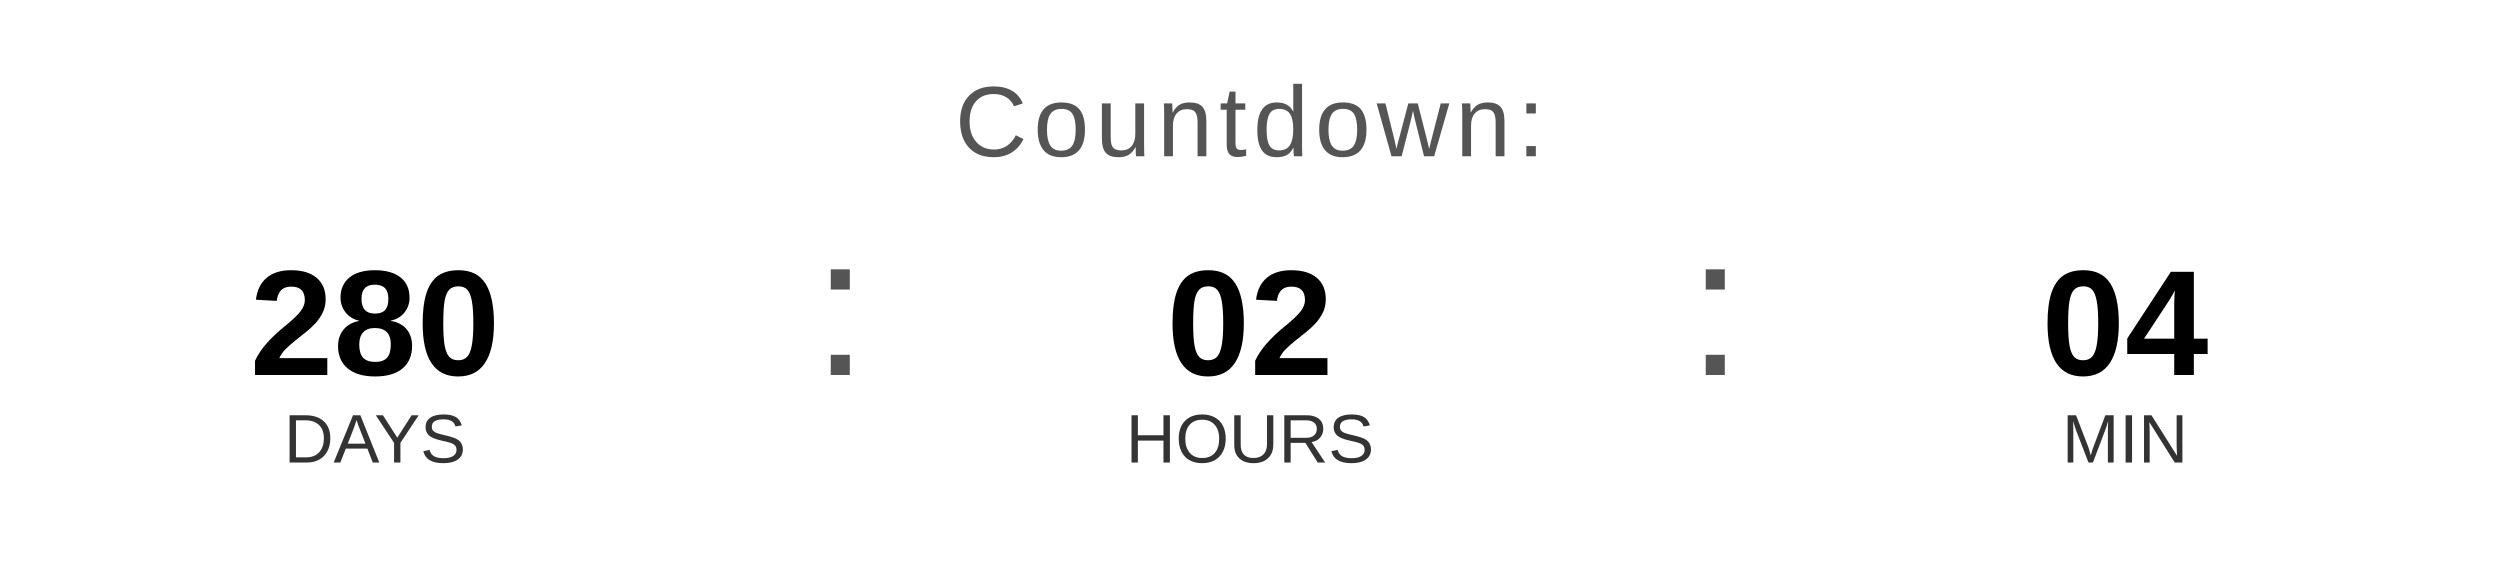
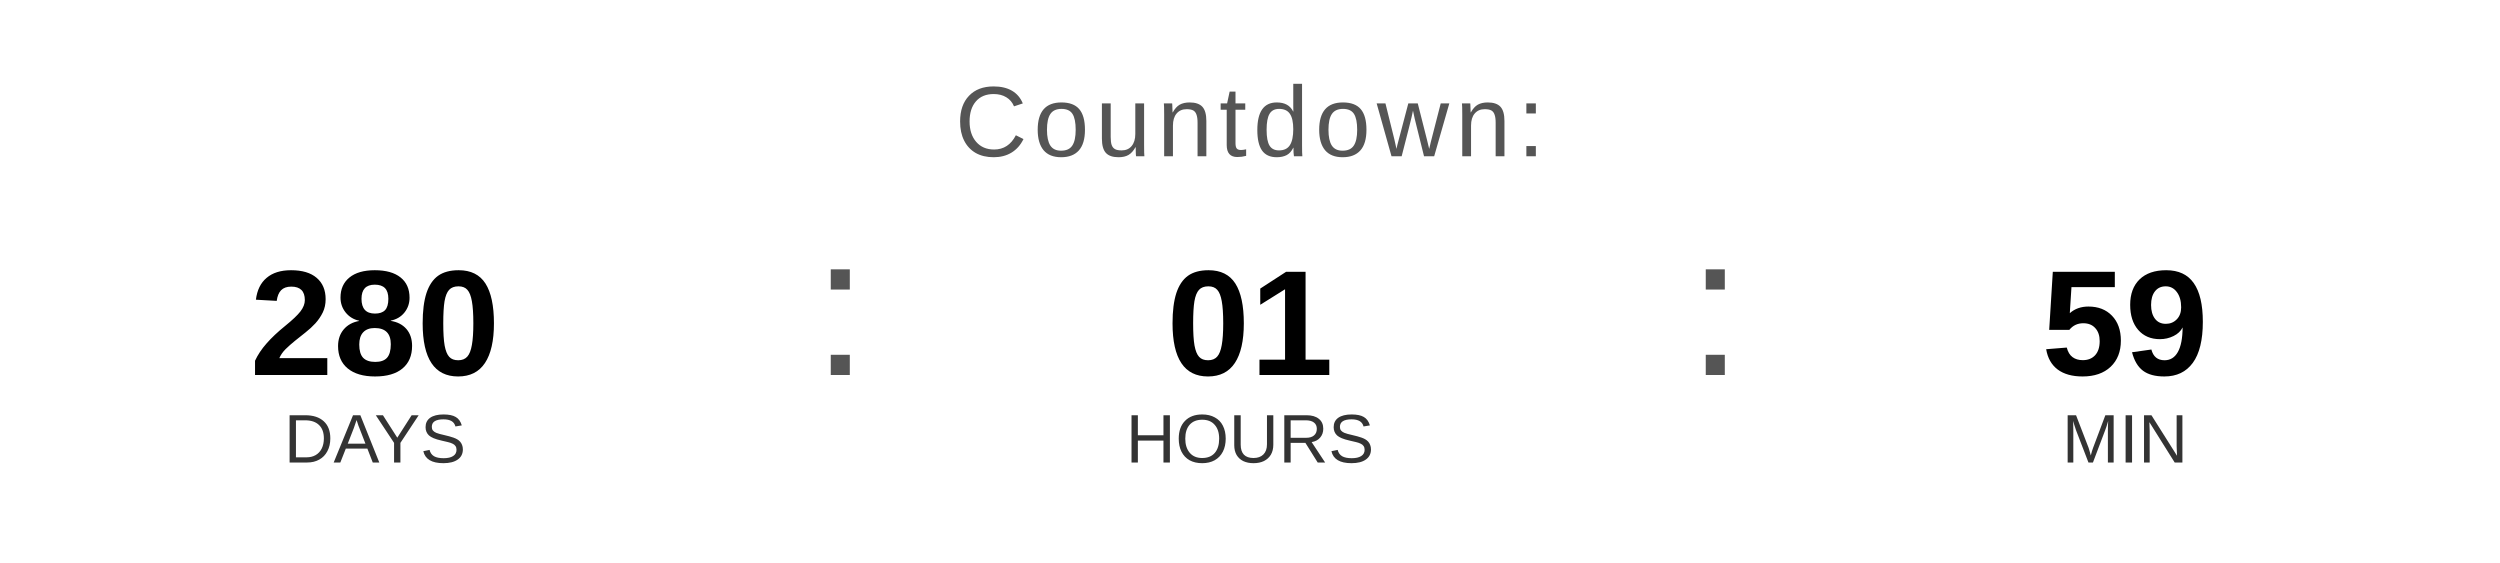
<svg xmlns="http://www.w3.org/2000/svg" width="400" height="90" viewBox="0 0 400 90">
  <text x="200" y="25" font-family="Arial, Helvetica, sans-serif" font-size="16" fill="#555555" text-anchor="middle" letter-spacing="1">
    Countdown:
  </text>
  <text x="60" y="60" font-family="Arial, Helvetica, sans-serif" font-size="24" font-weight="bold" fill="#000000" text-anchor="middle">280</text>
  <text x="60" y="74" font-family="Arial, Helvetica, sans-serif" font-size="11" fill="#333333" text-anchor="middle">DAYS</text>
  <text x="130" y="60" font-family="Arial, sans-serif" font-size="32" fill="#555555">:</text>
-   <text x="200" y="60" font-family="Arial, Helvetica, sans-serif" font-size="24" font-weight="bold" fill="#000000" text-anchor="middle">02</text>
+   <text x="200" y="60" font-family="Arial, Helvetica, sans-serif" font-size="24" font-weight="bold" fill="#000000" text-anchor="middle">01</text>
  <text x="200" y="74" font-family="Arial, Helvetica, sans-serif" font-size="11" fill="#333333" text-anchor="middle">HOURS</text>
  <text x="270" y="60" font-family="Arial, sans-serif" font-size="32" fill="#555555">:</text>
-   <text x="340" y="60" font-family="Arial, Helvetica, sans-serif" font-size="24" font-weight="bold" fill="#000000" text-anchor="middle">04</text>
+   <text x="340" y="60" font-family="Arial, Helvetica, sans-serif" font-size="24" font-weight="bold" fill="#000000" text-anchor="middle">59</text>
  <text x="340" y="74" font-family="Arial, Helvetica, sans-serif" font-size="11" fill="#333333" text-anchor="middle">MIN</text>
</svg>
